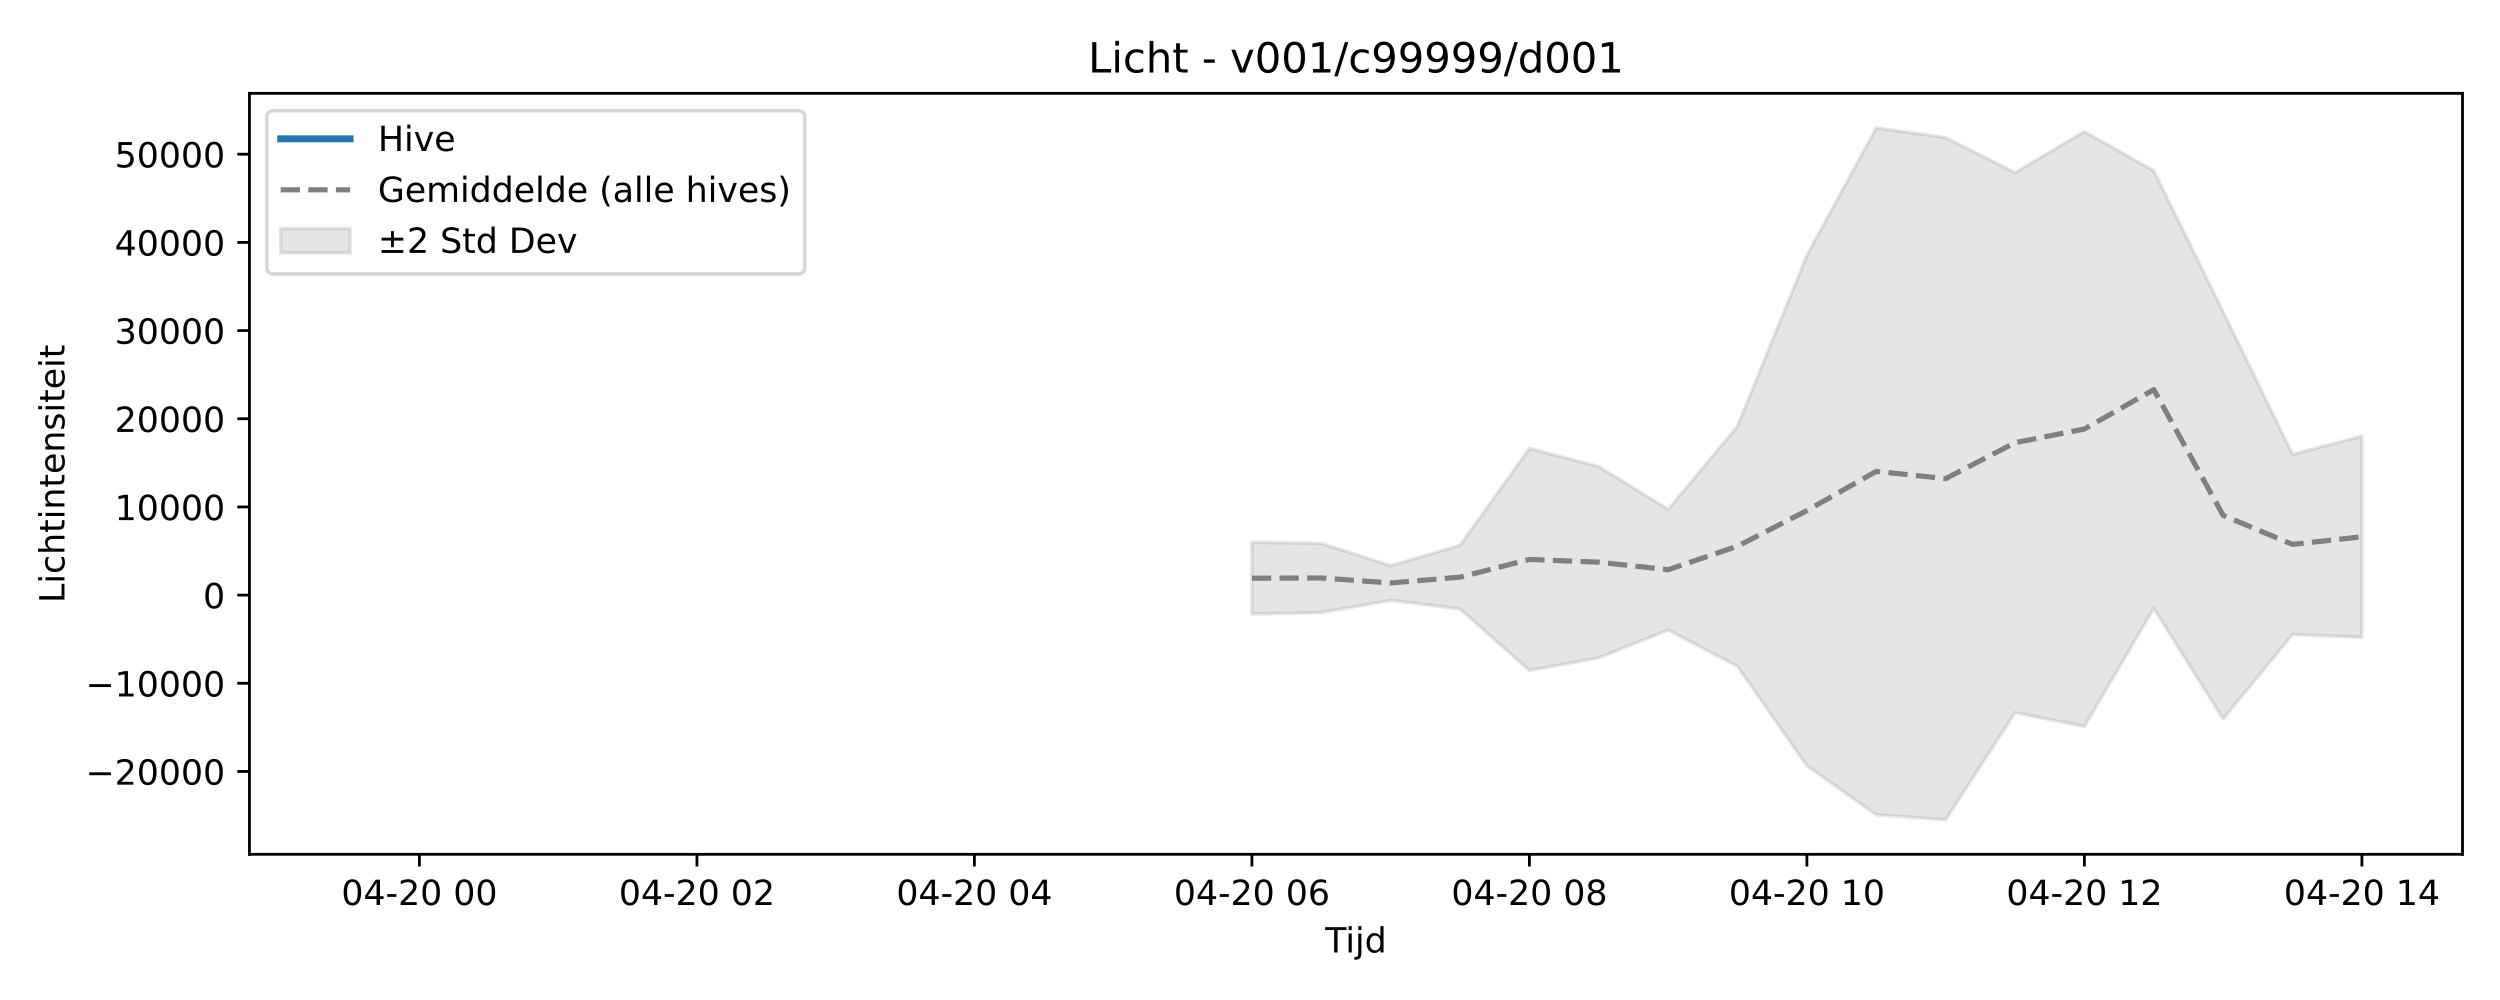
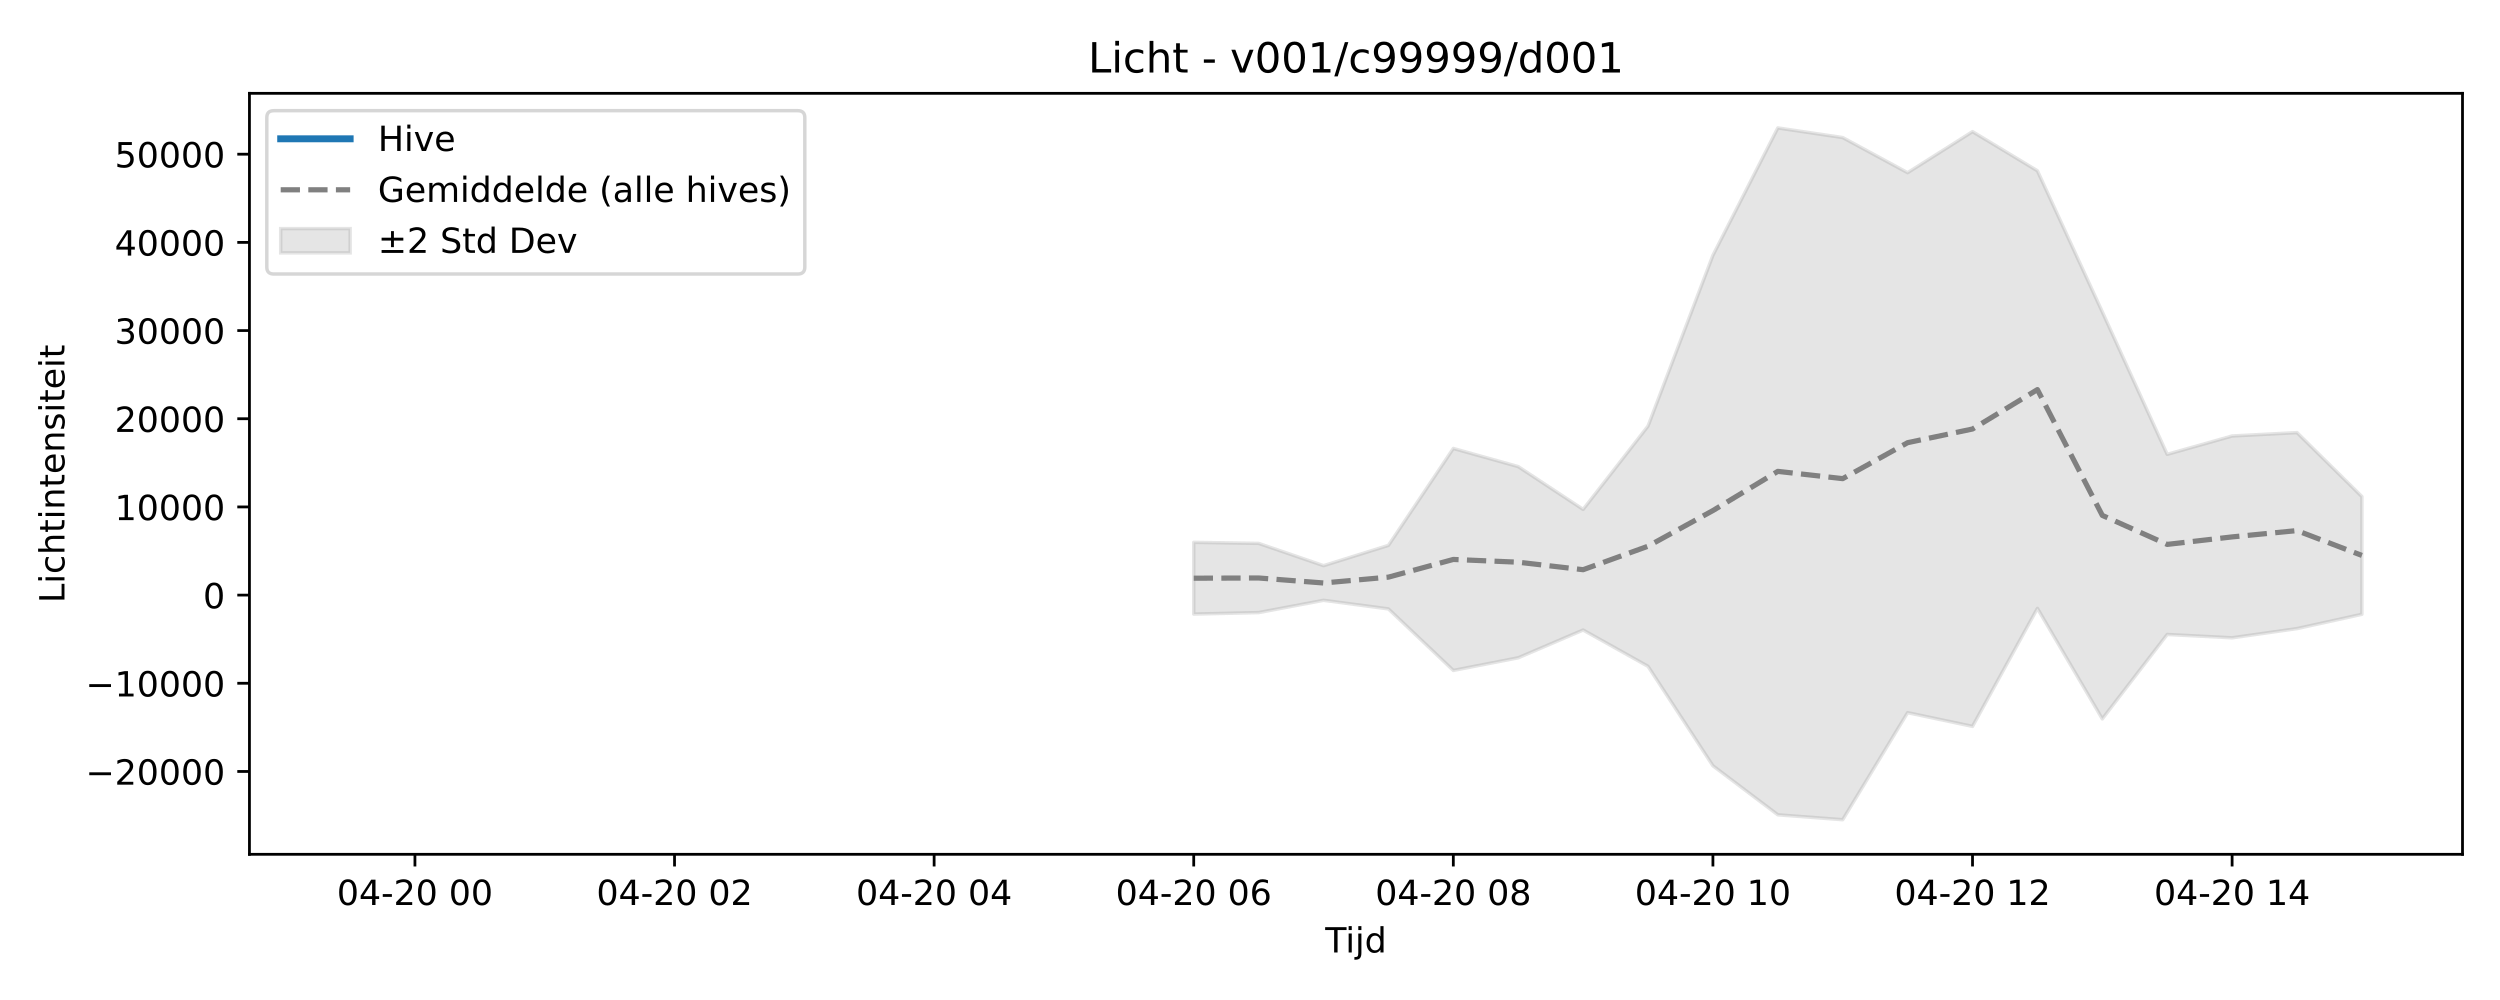
<svg xmlns="http://www.w3.org/2000/svg" xmlns:xlink="http://www.w3.org/1999/xlink" width="720pt" height="288pt" viewBox="0 0 720 288" version="1.1">
  <defs>
    <style type="text/css">*{stroke-linejoin: round; stroke-linecap: butt}</style>
  </defs>
  <g id="figure_1">
    <g id="patch_1">
      <path d="M 0 288  L 720 288  L 720 0  L 0 0  z " style="fill: #ffffff" />
    </g>
    <g id="axes_1">
      <g id="patch_2">
        <path d="M 71.84 246.04  L 709.2 246.04  L 709.2 26.88  L 71.84 26.88  z " style="fill: #ffffff" />
      </g>
      <g id="FillBetweenPolyCollection_1">
        <defs>
-           <path id="m34131142d7" d="M 360.55 -131.806  L 360.55 -111.145  L 380.53 -111.573  L 400.51 -115.11  L 420.49 -112.631  L 440.47 -94.913  L 460.45 -98.557  L 480.43 -106.553  L 500.41 -96.093  L 520.39 -67.447  L 540.37 -53.335  L 560.349 -51.922  L 580.329 -82.754  L 600.309 -78.8  L 620.289 -112.781  L 640.269 -80.956  L 660.249 -105.272  L 680.229 -104.449  L 680.229 -162.367  L 680.229 -162.367  L 660.249 -157.153  L 640.269 -198.176  L 620.289 -238.812  L 600.309 -250.095  L 580.329 -238.267  L 560.349 -248.382  L 540.37 -251.158  L 520.39 -214.469  L 500.41 -165.287  L 480.43 -141.296  L 460.45 -153.621  L 440.47 -158.848  L 420.49 -130.932  L 400.51 -125.091  L 380.53 -131.508  L 360.55 -131.806  z " style="stroke: #808080; stroke-opacity: 0.2" />
+           <path id="mb68b47fc8e" d="M 343.793 -131.806  L 343.793 -111.145  L 362.484 -111.573  L 381.175 -115.11  L 399.865 -112.631  L 418.556 -94.913  L 437.247 -98.557  L 455.938 -106.553  L 474.629 -96.093  L 493.32 -67.447  L 512.011 -53.335  L 530.702 -51.922  L 549.393 -82.754  L 568.084 -78.8  L 586.775 -112.781  L 605.465 -80.956  L 624.156 -105.272  L 642.847 -104.309  L 661.538 -106.966  L 680.229 -111.087  L 680.229 -144.987  L 680.229 -144.987  L 661.538 -163.411  L 642.847 -162.436  L 624.156 -157.153  L 605.465 -198.176  L 586.775 -238.812  L 568.084 -250.095  L 549.393 -238.267  L 530.702 -248.382  L 512.011 -251.158  L 493.32 -214.469  L 474.629 -165.287  L 455.938 -141.296  L 437.247 -153.621  L 418.556 -158.848  L 399.865 -130.932  L 381.175 -125.091  L 362.484 -131.508  L 343.793 -131.806  z " style="stroke: #808080; stroke-opacity: 0.2" />
        </defs>
-         <g clip-path="url(#p5d09e5a385)">
-           <use xlink:href="#m34131142d7" x="0" y="288" style="fill: #808080; fill-opacity: 0.2; stroke: #808080; stroke-opacity: 0.2" />
+         <g clip-path="url(#p3d52b5773d)">
+           <use xlink:href="#mb68b47fc8e" x="0" y="288" style="fill: #808080; fill-opacity: 0.2; stroke: #808080; stroke-opacity: 0.2" />
        </g>
      </g>
      <g id="matplotlib.axis_1">
        <g id="xtick_1">
          <g id="line2d_1">
            <defs>
-               <path id="m424f8965d3" d="M 0 0  L 0 3.5  " style="stroke: #000000; stroke-width: 0.8" />
-             </defs>
-             <g>
-               <use xlink:href="#m424f8965d3" x="120.791" y="246.04" style="stroke: #000000; stroke-width: 0.8" />
+               <path id="m9751ec0a2b" d="M 0 0  L 0 3.5  " style="stroke: #000000; stroke-width: 0.8" />
+             </defs>
+             <g>
+               <use xlink:href="#m9751ec0a2b" x="119.502" y="246.04" style="stroke: #000000; stroke-width: 0.8" />
            </g>
          </g>
          <g id="text_1">
-             <g transform="translate(98.31038 260.6384) scale(0.1 -0.1)">
+             <g transform="translate(97.02135 260.6384) scale(0.1 -0.1)">
              <defs>
                <path id="DejaVuSans-30" d="M 2034 4250  Q 1547 4250 1301 3770  Q 1056 3291 1056 2328  Q 1056 1369 1301 889  Q 1547 409 2034 409  Q 2525 409 2770 889  Q 3016 1369 3016 2328  Q 3016 3291 2770 3770  Q 2525 4250 2034 4250  z M 2034 4750  Q 2819 4750 3233 4129  Q 3647 3509 3647 2328  Q 3647 1150 3233 529  Q 2819 -91 2034 -91  Q 1250 -91 836 529  Q 422 1150 422 2328  Q 422 3509 836 4129  Q 1250 4750 2034 4750  z " transform="scale(0.015625)" />
                <path id="DejaVuSans-34" d="M 2419 4116  L 825 1625  L 2419 1625  L 2419 4116  z M 2253 4666  L 3047 4666  L 3047 1625  L 3713 1625  L 3713 1100  L 3047 1100  L 3047 0  L 2419 0  L 2419 1100  L 313 1100  L 313 1709  L 2253 4666  z " transform="scale(0.015625)" />
                <path id="DejaVuSans-2d" d="M 313 2009  L 1997 2009  L 1997 1497  L 313 1497  L 313 2009  z " transform="scale(0.015625)" />
                <path id="DejaVuSans-32" d="M 1228 531  L 3431 531  L 3431 0  L 469 0  L 469 531  Q 828 903 1448 1529  Q 2069 2156 2228 2338  Q 2531 2678 2651 2914  Q 2772 3150 2772 3378  Q 2772 3750 2511 3984  Q 2250 4219 1831 4219  Q 1534 4219 1204 4116  Q 875 4013 500 3803  L 500 4441  Q 881 4594 1212 4672  Q 1544 4750 1819 4750  Q 2544 4750 2975 4387  Q 3406 4025 3406 3419  Q 3406 3131 3298 2873  Q 3191 2616 2906 2266  Q 2828 2175 2409 1742  Q 1991 1309 1228 531  z " transform="scale(0.015625)" />
                <path id="DejaVuSans-20" transform="scale(0.015625)" />
              </defs>
              <use xlink:href="#DejaVuSans-30" />
              <use xlink:href="#DejaVuSans-34" transform="translate(63.62305 0)" />
              <use xlink:href="#DejaVuSans-2d" transform="translate(127.2461 0)" />
              <use xlink:href="#DejaVuSans-32" transform="translate(163.3301 0)" />
              <use xlink:href="#DejaVuSans-30" transform="translate(226.9531 0)" />
              <use xlink:href="#DejaVuSans-20" transform="translate(290.5762 0)" />
              <use xlink:href="#DejaVuSans-30" transform="translate(322.3633 0)" />
              <use xlink:href="#DejaVuSans-30" transform="translate(385.9863 0)" />
            </g>
          </g>
        </g>
        <g id="xtick_2">
          <g id="line2d_2">
            <g>
-               <use xlink:href="#m424f8965d3" x="200.711" y="246.04" style="stroke: #000000; stroke-width: 0.8" />
+               <use xlink:href="#m9751ec0a2b" x="194.265" y="246.04" style="stroke: #000000; stroke-width: 0.8" />
            </g>
          </g>
          <g id="text_2">
-             <g transform="translate(178.2301 260.6384) scale(0.1 -0.1)">
+             <g transform="translate(171.785 260.6384) scale(0.1 -0.1)">
              <use xlink:href="#DejaVuSans-30" />
              <use xlink:href="#DejaVuSans-34" transform="translate(63.62305 0)" />
              <use xlink:href="#DejaVuSans-2d" transform="translate(127.2461 0)" />
              <use xlink:href="#DejaVuSans-32" transform="translate(163.3301 0)" />
              <use xlink:href="#DejaVuSans-30" transform="translate(226.9531 0)" />
              <use xlink:href="#DejaVuSans-20" transform="translate(290.5762 0)" />
              <use xlink:href="#DejaVuSans-30" transform="translate(322.3633 0)" />
              <use xlink:href="#DejaVuSans-32" transform="translate(385.9863 0)" />
            </g>
          </g>
        </g>
        <g id="xtick_3">
          <g id="line2d_3">
            <g>
-               <use xlink:href="#m424f8965d3" x="280.63" y="246.04" style="stroke: #000000; stroke-width: 0.8" />
+               <use xlink:href="#m9751ec0a2b" x="269.029" y="246.04" style="stroke: #000000; stroke-width: 0.8" />
            </g>
          </g>
          <g id="text_3">
-             <g transform="translate(258.1499 260.6384) scale(0.1 -0.1)">
+             <g transform="translate(246.5486 260.6384) scale(0.1 -0.1)">
              <use xlink:href="#DejaVuSans-30" />
              <use xlink:href="#DejaVuSans-34" transform="translate(63.62305 0)" />
              <use xlink:href="#DejaVuSans-2d" transform="translate(127.2461 0)" />
              <use xlink:href="#DejaVuSans-32" transform="translate(163.3301 0)" />
              <use xlink:href="#DejaVuSans-30" transform="translate(226.9531 0)" />
              <use xlink:href="#DejaVuSans-20" transform="translate(290.5762 0)" />
              <use xlink:href="#DejaVuSans-30" transform="translate(322.3633 0)" />
              <use xlink:href="#DejaVuSans-34" transform="translate(385.9863 0)" />
            </g>
          </g>
        </g>
        <g id="xtick_4">
          <g id="line2d_4">
            <g>
-               <use xlink:href="#m424f8965d3" x="360.55" y="246.04" style="stroke: #000000; stroke-width: 0.8" />
+               <use xlink:href="#m9751ec0a2b" x="343.793" y="246.04" style="stroke: #000000; stroke-width: 0.8" />
            </g>
          </g>
          <g id="text_4">
-             <g transform="translate(338.0696 260.6384) scale(0.1 -0.1)">
+             <g transform="translate(321.3123 260.6384) scale(0.1 -0.1)">
              <defs>
                <path id="DejaVuSans-36" d="M 2113 2584  Q 1688 2584 1439 2293  Q 1191 2003 1191 1497  Q 1191 994 1439 701  Q 1688 409 2113 409  Q 2538 409 2786 701  Q 3034 994 3034 1497  Q 3034 2003 2786 2293  Q 2538 2584 2113 2584  z M 3366 4563  L 3366 3988  Q 3128 4100 2886 4159  Q 2644 4219 2406 4219  Q 1781 4219 1451 3797  Q 1122 3375 1075 2522  Q 1259 2794 1537 2939  Q 1816 3084 2150 3084  Q 2853 3084 3261 2657  Q 3669 2231 3669 1497  Q 3669 778 3244 343  Q 2819 -91 2113 -91  Q 1303 -91 875 529  Q 447 1150 447 2328  Q 447 3434 972 4092  Q 1497 4750 2381 4750  Q 2619 4750 2861 4703  Q 3103 4656 3366 4563  z " transform="scale(0.015625)" />
              </defs>
              <use xlink:href="#DejaVuSans-30" />
              <use xlink:href="#DejaVuSans-34" transform="translate(63.62305 0)" />
              <use xlink:href="#DejaVuSans-2d" transform="translate(127.2461 0)" />
              <use xlink:href="#DejaVuSans-32" transform="translate(163.3301 0)" />
              <use xlink:href="#DejaVuSans-30" transform="translate(226.9531 0)" />
              <use xlink:href="#DejaVuSans-20" transform="translate(290.5762 0)" />
              <use xlink:href="#DejaVuSans-30" transform="translate(322.3633 0)" />
              <use xlink:href="#DejaVuSans-36" transform="translate(385.9863 0)" />
            </g>
          </g>
        </g>
        <g id="xtick_5">
          <g id="line2d_5">
            <g>
-               <use xlink:href="#m424f8965d3" x="440.47" y="246.04" style="stroke: #000000; stroke-width: 0.8" />
+               <use xlink:href="#m9751ec0a2b" x="418.556" y="246.04" style="stroke: #000000; stroke-width: 0.8" />
            </g>
          </g>
          <g id="text_5">
-             <g transform="translate(417.9894 260.6384) scale(0.1 -0.1)">
+             <g transform="translate(396.0759 260.6384) scale(0.1 -0.1)">
              <defs>
                <path id="DejaVuSans-38" d="M 2034 2216  Q 1584 2216 1326 1975  Q 1069 1734 1069 1313  Q 1069 891 1326 650  Q 1584 409 2034 409  Q 2484 409 2743 651  Q 3003 894 3003 1313  Q 3003 1734 2745 1975  Q 2488 2216 2034 2216  z M 1403 2484  Q 997 2584 770 2862  Q 544 3141 544 3541  Q 544 4100 942 4425  Q 1341 4750 2034 4750  Q 2731 4750 3128 4425  Q 3525 4100 3525 3541  Q 3525 3141 3298 2862  Q 3072 2584 2669 2484  Q 3125 2378 3379 2068  Q 3634 1759 3634 1313  Q 3634 634 3220 271  Q 2806 -91 2034 -91  Q 1263 -91 848 271  Q 434 634 434 1313  Q 434 1759 690 2068  Q 947 2378 1403 2484  z M 1172 3481  Q 1172 3119 1398 2916  Q 1625 2713 2034 2713  Q 2441 2713 2670 2916  Q 2900 3119 2900 3481  Q 2900 3844 2670 4047  Q 2441 4250 2034 4250  Q 1625 4250 1398 4047  Q 1172 3844 1172 3481  z " transform="scale(0.015625)" />
              </defs>
              <use xlink:href="#DejaVuSans-30" />
              <use xlink:href="#DejaVuSans-34" transform="translate(63.62305 0)" />
              <use xlink:href="#DejaVuSans-2d" transform="translate(127.2461 0)" />
              <use xlink:href="#DejaVuSans-32" transform="translate(163.3301 0)" />
              <use xlink:href="#DejaVuSans-30" transform="translate(226.9531 0)" />
              <use xlink:href="#DejaVuSans-20" transform="translate(290.5762 0)" />
              <use xlink:href="#DejaVuSans-30" transform="translate(322.3633 0)" />
              <use xlink:href="#DejaVuSans-38" transform="translate(385.9863 0)" />
            </g>
          </g>
        </g>
        <g id="xtick_6">
          <g id="line2d_6">
            <g>
-               <use xlink:href="#m424f8965d3" x="520.39" y="246.04" style="stroke: #000000; stroke-width: 0.8" />
+               <use xlink:href="#m9751ec0a2b" x="493.32" y="246.04" style="stroke: #000000; stroke-width: 0.8" />
            </g>
          </g>
          <g id="text_6">
-             <g transform="translate(497.9091 260.6384) scale(0.1 -0.1)">
+             <g transform="translate(470.8395 260.6384) scale(0.1 -0.1)">
              <defs>
                <path id="DejaVuSans-31" d="M 794 531  L 1825 531  L 1825 4091  L 703 3866  L 703 4441  L 1819 4666  L 2450 4666  L 2450 531  L 3481 531  L 3481 0  L 794 0  L 794 531  z " transform="scale(0.015625)" />
              </defs>
              <use xlink:href="#DejaVuSans-30" />
              <use xlink:href="#DejaVuSans-34" transform="translate(63.62305 0)" />
              <use xlink:href="#DejaVuSans-2d" transform="translate(127.2461 0)" />
              <use xlink:href="#DejaVuSans-32" transform="translate(163.3301 0)" />
              <use xlink:href="#DejaVuSans-30" transform="translate(226.9531 0)" />
              <use xlink:href="#DejaVuSans-20" transform="translate(290.5762 0)" />
              <use xlink:href="#DejaVuSans-31" transform="translate(322.3633 0)" />
              <use xlink:href="#DejaVuSans-30" transform="translate(385.9863 0)" />
            </g>
          </g>
        </g>
        <g id="xtick_7">
          <g id="line2d_7">
            <g>
-               <use xlink:href="#m424f8965d3" x="600.309" y="246.04" style="stroke: #000000; stroke-width: 0.8" />
+               <use xlink:href="#m9751ec0a2b" x="568.084" y="246.04" style="stroke: #000000; stroke-width: 0.8" />
            </g>
          </g>
          <g id="text_7">
-             <g transform="translate(577.8289 260.6384) scale(0.1 -0.1)">
+             <g transform="translate(545.6032 260.6384) scale(0.1 -0.1)">
              <use xlink:href="#DejaVuSans-30" />
              <use xlink:href="#DejaVuSans-34" transform="translate(63.62305 0)" />
              <use xlink:href="#DejaVuSans-2d" transform="translate(127.2461 0)" />
              <use xlink:href="#DejaVuSans-32" transform="translate(163.3301 0)" />
              <use xlink:href="#DejaVuSans-30" transform="translate(226.9531 0)" />
              <use xlink:href="#DejaVuSans-20" transform="translate(290.5762 0)" />
              <use xlink:href="#DejaVuSans-31" transform="translate(322.3633 0)" />
              <use xlink:href="#DejaVuSans-32" transform="translate(385.9863 0)" />
            </g>
          </g>
        </g>
        <g id="xtick_8">
          <g id="line2d_8">
            <g>
-               <use xlink:href="#m424f8965d3" x="680.229" y="246.04" style="stroke: #000000; stroke-width: 0.8" />
+               <use xlink:href="#m9751ec0a2b" x="642.847" y="246.04" style="stroke: #000000; stroke-width: 0.8" />
            </g>
          </g>
          <g id="text_8">
-             <g transform="translate(657.7486 260.6384) scale(0.1 -0.1)">
+             <g transform="translate(620.3668 260.6384) scale(0.1 -0.1)">
              <use xlink:href="#DejaVuSans-30" />
              <use xlink:href="#DejaVuSans-34" transform="translate(63.62305 0)" />
              <use xlink:href="#DejaVuSans-2d" transform="translate(127.2461 0)" />
              <use xlink:href="#DejaVuSans-32" transform="translate(163.3301 0)" />
              <use xlink:href="#DejaVuSans-30" transform="translate(226.9531 0)" />
              <use xlink:href="#DejaVuSans-20" transform="translate(290.5762 0)" />
              <use xlink:href="#DejaVuSans-31" transform="translate(322.3633 0)" />
              <use xlink:href="#DejaVuSans-34" transform="translate(385.9863 0)" />
            </g>
          </g>
        </g>
        <g id="text_9">
          <g transform="translate(381.67 274.3166) scale(0.1 -0.1)">
            <defs>
              <path id="DejaVuSans-54" d="M -19 4666  L 3928 4666  L 3928 4134  L 2272 4134  L 2272 0  L 1638 0  L 1638 4134  L -19 4134  L -19 4666  z " transform="scale(0.015625)" />
              <path id="DejaVuSans-69" d="M 603 3500  L 1178 3500  L 1178 0  L 603 0  L 603 3500  z M 603 4863  L 1178 4863  L 1178 4134  L 603 4134  L 603 4863  z " transform="scale(0.015625)" />
              <path id="DejaVuSans-6a" d="M 603 3500  L 1178 3500  L 1178 -63  Q 1178 -731 923 -1031  Q 669 -1331 103 -1331  L -116 -1331  L -116 -844  L 38 -844  Q 366 -844 484 -692  Q 603 -541 603 -63  L 603 3500  z M 603 4863  L 1178 4863  L 1178 4134  L 603 4134  L 603 4863  z " transform="scale(0.015625)" />
              <path id="DejaVuSans-64" d="M 2906 2969  L 2906 4863  L 3481 4863  L 3481 0  L 2906 0  L 2906 525  Q 2725 213 2448 61  Q 2172 -91 1784 -91  Q 1150 -91 751 415  Q 353 922 353 1747  Q 353 2572 751 3078  Q 1150 3584 1784 3584  Q 2172 3584 2448 3432  Q 2725 3281 2906 2969  z M 947 1747  Q 947 1113 1208 752  Q 1469 391 1925 391  Q 2381 391 2643 752  Q 2906 1113 2906 1747  Q 2906 2381 2643 2742  Q 2381 3103 1925 3103  Q 1469 3103 1208 2742  Q 947 2381 947 1747  z " transform="scale(0.015625)" />
            </defs>
            <use xlink:href="#DejaVuSans-54" />
            <use xlink:href="#DejaVuSans-69" transform="translate(57.95898 0)" />
            <use xlink:href="#DejaVuSans-6a" transform="translate(85.74219 0)" />
            <use xlink:href="#DejaVuSans-64" transform="translate(113.5254 0)" />
          </g>
        </g>
      </g>
      <g id="matplotlib.axis_2">
        <g id="ytick_1">
          <g id="line2d_9">
            <defs>
-               <path id="m201f68fac3" d="M 0 0  L -3.5 0  " style="stroke: #000000; stroke-width: 0.8" />
-             </defs>
-             <g>
-               <use xlink:href="#m201f68fac3" x="71.84" y="222.181" style="stroke: #000000; stroke-width: 0.8" />
+               <path id="md206fff4e9" d="M 0 0  L -3.5 0  " style="stroke: #000000; stroke-width: 0.8" />
+             </defs>
+             <g>
+               <use xlink:href="#md206fff4e9" x="71.84" y="222.181" style="stroke: #000000; stroke-width: 0.8" />
            </g>
          </g>
          <g id="text_10">
            <g transform="translate(24.64781 225.9807) scale(0.1 -0.1)">
              <defs>
                <path id="DejaVuSans-2212" d="M 678 2272  L 4684 2272  L 4684 1741  L 678 1741  L 678 2272  z " transform="scale(0.015625)" />
              </defs>
              <use xlink:href="#DejaVuSans-2212" />
              <use xlink:href="#DejaVuSans-32" transform="translate(83.78906 0)" />
              <use xlink:href="#DejaVuSans-30" transform="translate(147.4121 0)" />
              <use xlink:href="#DejaVuSans-30" transform="translate(211.0352 0)" />
              <use xlink:href="#DejaVuSans-30" transform="translate(274.6582 0)" />
              <use xlink:href="#DejaVuSans-30" transform="translate(338.2812 0)" />
            </g>
          </g>
        </g>
        <g id="ytick_2">
          <g id="line2d_10">
            <g>
-               <use xlink:href="#m201f68fac3" x="71.84" y="196.786" style="stroke: #000000; stroke-width: 0.8" />
+               <use xlink:href="#md206fff4e9" x="71.84" y="196.786" style="stroke: #000000; stroke-width: 0.8" />
            </g>
          </g>
          <g id="text_11">
            <g transform="translate(24.64781 200.585) scale(0.1 -0.1)">
              <use xlink:href="#DejaVuSans-2212" />
              <use xlink:href="#DejaVuSans-31" transform="translate(83.78906 0)" />
              <use xlink:href="#DejaVuSans-30" transform="translate(147.4121 0)" />
              <use xlink:href="#DejaVuSans-30" transform="translate(211.0352 0)" />
              <use xlink:href="#DejaVuSans-30" transform="translate(274.6582 0)" />
              <use xlink:href="#DejaVuSans-30" transform="translate(338.2812 0)" />
            </g>
          </g>
        </g>
        <g id="ytick_3">
          <g id="line2d_11">
            <g>
-               <use xlink:href="#m201f68fac3" x="71.84" y="171.39" style="stroke: #000000; stroke-width: 0.8" />
+               <use xlink:href="#md206fff4e9" x="71.84" y="171.39" style="stroke: #000000; stroke-width: 0.8" />
            </g>
          </g>
          <g id="text_12">
            <g transform="translate(58.4775 175.1893) scale(0.1 -0.1)">
              <use xlink:href="#DejaVuSans-30" />
            </g>
          </g>
        </g>
        <g id="ytick_4">
          <g id="line2d_12">
            <g>
-               <use xlink:href="#m201f68fac3" x="71.84" y="145.994" style="stroke: #000000; stroke-width: 0.8" />
+               <use xlink:href="#md206fff4e9" x="71.84" y="145.994" style="stroke: #000000; stroke-width: 0.8" />
            </g>
          </g>
          <g id="text_13">
            <g transform="translate(33.0275 149.7936) scale(0.1 -0.1)">
              <use xlink:href="#DejaVuSans-31" />
              <use xlink:href="#DejaVuSans-30" transform="translate(63.62305 0)" />
              <use xlink:href="#DejaVuSans-30" transform="translate(127.2461 0)" />
              <use xlink:href="#DejaVuSans-30" transform="translate(190.8691 0)" />
              <use xlink:href="#DejaVuSans-30" transform="translate(254.4922 0)" />
            </g>
          </g>
        </g>
        <g id="ytick_5">
          <g id="line2d_13">
            <g>
-               <use xlink:href="#m201f68fac3" x="71.84" y="120.599" style="stroke: #000000; stroke-width: 0.8" />
+               <use xlink:href="#md206fff4e9" x="71.84" y="120.599" style="stroke: #000000; stroke-width: 0.8" />
            </g>
          </g>
          <g id="text_14">
            <g transform="translate(33.0275 124.3979) scale(0.1 -0.1)">
              <use xlink:href="#DejaVuSans-32" />
              <use xlink:href="#DejaVuSans-30" transform="translate(63.62305 0)" />
              <use xlink:href="#DejaVuSans-30" transform="translate(127.2461 0)" />
              <use xlink:href="#DejaVuSans-30" transform="translate(190.8691 0)" />
              <use xlink:href="#DejaVuSans-30" transform="translate(254.4922 0)" />
            </g>
          </g>
        </g>
        <g id="ytick_6">
          <g id="line2d_14">
            <g>
-               <use xlink:href="#m201f68fac3" x="71.84" y="95.203" style="stroke: #000000; stroke-width: 0.8" />
+               <use xlink:href="#md206fff4e9" x="71.84" y="95.203" style="stroke: #000000; stroke-width: 0.8" />
            </g>
          </g>
          <g id="text_15">
            <g transform="translate(33.0275 99.00226) scale(0.1 -0.1)">
              <defs>
                <path id="DejaVuSans-33" d="M 2597 2516  Q 3050 2419 3304 2112  Q 3559 1806 3559 1356  Q 3559 666 3084 287  Q 2609 -91 1734 -91  Q 1441 -91 1130 -33  Q 819 25 488 141  L 488 750  Q 750 597 1062 519  Q 1375 441 1716 441  Q 2309 441 2620 675  Q 2931 909 2931 1356  Q 2931 1769 2642 2001  Q 2353 2234 1838 2234  L 1294 2234  L 1294 2753  L 1863 2753  Q 2328 2753 2575 2939  Q 2822 3125 2822 3475  Q 2822 3834 2567 4026  Q 2313 4219 1838 4219  Q 1578 4219 1281 4162  Q 984 4106 628 3988  L 628 4550  Q 988 4650 1302 4700  Q 1616 4750 1894 4750  Q 2613 4750 3031 4423  Q 3450 4097 3450 3541  Q 3450 3153 3228 2886  Q 3006 2619 2597 2516  z " transform="scale(0.015625)" />
              </defs>
              <use xlink:href="#DejaVuSans-33" />
              <use xlink:href="#DejaVuSans-30" transform="translate(63.62305 0)" />
              <use xlink:href="#DejaVuSans-30" transform="translate(127.2461 0)" />
              <use xlink:href="#DejaVuSans-30" transform="translate(190.8691 0)" />
              <use xlink:href="#DejaVuSans-30" transform="translate(254.4922 0)" />
            </g>
          </g>
        </g>
        <g id="ytick_7">
          <g id="line2d_15">
            <g>
-               <use xlink:href="#m201f68fac3" x="71.84" y="69.807" style="stroke: #000000; stroke-width: 0.8" />
+               <use xlink:href="#md206fff4e9" x="71.84" y="69.807" style="stroke: #000000; stroke-width: 0.8" />
            </g>
          </g>
          <g id="text_16">
            <g transform="translate(33.0275 73.60659) scale(0.1 -0.1)">
              <use xlink:href="#DejaVuSans-34" />
              <use xlink:href="#DejaVuSans-30" transform="translate(63.62305 0)" />
              <use xlink:href="#DejaVuSans-30" transform="translate(127.2461 0)" />
              <use xlink:href="#DejaVuSans-30" transform="translate(190.8691 0)" />
              <use xlink:href="#DejaVuSans-30" transform="translate(254.4922 0)" />
            </g>
          </g>
        </g>
        <g id="ytick_8">
          <g id="line2d_16">
            <g>
-               <use xlink:href="#m201f68fac3" x="71.84" y="44.412" style="stroke: #000000; stroke-width: 0.8" />
+               <use xlink:href="#md206fff4e9" x="71.84" y="44.412" style="stroke: #000000; stroke-width: 0.8" />
            </g>
          </g>
          <g id="text_17">
            <g transform="translate(33.0275 48.21091) scale(0.1 -0.1)">
              <defs>
                <path id="DejaVuSans-35" d="M 691 4666  L 3169 4666  L 3169 4134  L 1269 4134  L 1269 2991  Q 1406 3038 1543 3061  Q 1681 3084 1819 3084  Q 2600 3084 3056 2656  Q 3513 2228 3513 1497  Q 3513 744 3044 326  Q 2575 -91 1722 -91  Q 1428 -91 1123 -41  Q 819 9 494 109  L 494 744  Q 775 591 1075 516  Q 1375 441 1709 441  Q 2250 441 2565 725  Q 2881 1009 2881 1497  Q 2881 1984 2565 2268  Q 2250 2553 1709 2553  Q 1456 2553 1204 2497  Q 953 2441 691 2322  L 691 4666  z " transform="scale(0.015625)" />
              </defs>
              <use xlink:href="#DejaVuSans-35" />
              <use xlink:href="#DejaVuSans-30" transform="translate(63.62305 0)" />
              <use xlink:href="#DejaVuSans-30" transform="translate(127.2461 0)" />
              <use xlink:href="#DejaVuSans-30" transform="translate(190.8691 0)" />
              <use xlink:href="#DejaVuSans-30" transform="translate(254.4922 0)" />
            </g>
          </g>
        </g>
        <g id="text_18">
          <g transform="translate(18.56812 173.6561) rotate(-90) scale(0.1 -0.1)">
            <defs>
              <path id="DejaVuSans-4c" d="M 628 4666  L 1259 4666  L 1259 531  L 3531 531  L 3531 0  L 628 0  L 628 4666  z " transform="scale(0.015625)" />
              <path id="DejaVuSans-63" d="M 3122 3366  L 3122 2828  Q 2878 2963 2633 3030  Q 2388 3097 2138 3097  Q 1578 3097 1268 2742  Q 959 2388 959 1747  Q 959 1106 1268 751  Q 1578 397 2138 397  Q 2388 397 2633 464  Q 2878 531 3122 666  L 3122 134  Q 2881 22 2623 -34  Q 2366 -91 2075 -91  Q 1284 -91 818 406  Q 353 903 353 1747  Q 353 2603 823 3093  Q 1294 3584 2113 3584  Q 2378 3584 2631 3529  Q 2884 3475 3122 3366  z " transform="scale(0.015625)" />
              <path id="DejaVuSans-68" d="M 3513 2113  L 3513 0  L 2938 0  L 2938 2094  Q 2938 2591 2744 2837  Q 2550 3084 2163 3084  Q 1697 3084 1428 2787  Q 1159 2491 1159 1978  L 1159 0  L 581 0  L 581 4863  L 1159 4863  L 1159 2956  Q 1366 3272 1645 3428  Q 1925 3584 2291 3584  Q 2894 3584 3203 3211  Q 3513 2838 3513 2113  z " transform="scale(0.015625)" />
              <path id="DejaVuSans-74" d="M 1172 4494  L 1172 3500  L 2356 3500  L 2356 3053  L 1172 3053  L 1172 1153  Q 1172 725 1289 603  Q 1406 481 1766 481  L 2356 481  L 2356 0  L 1766 0  Q 1100 0 847 248  Q 594 497 594 1153  L 594 3053  L 172 3053  L 172 3500  L 594 3500  L 594 4494  L 1172 4494  z " transform="scale(0.015625)" />
              <path id="DejaVuSans-6e" d="M 3513 2113  L 3513 0  L 2938 0  L 2938 2094  Q 2938 2591 2744 2837  Q 2550 3084 2163 3084  Q 1697 3084 1428 2787  Q 1159 2491 1159 1978  L 1159 0  L 581 0  L 581 3500  L 1159 3500  L 1159 2956  Q 1366 3272 1645 3428  Q 1925 3584 2291 3584  Q 2894 3584 3203 3211  Q 3513 2838 3513 2113  z " transform="scale(0.015625)" />
              <path id="DejaVuSans-65" d="M 3597 1894  L 3597 1613  L 953 1613  Q 991 1019 1311 708  Q 1631 397 2203 397  Q 2534 397 2845 478  Q 3156 559 3463 722  L 3463 178  Q 3153 47 2828 -22  Q 2503 -91 2169 -91  Q 1331 -91 842 396  Q 353 884 353 1716  Q 353 2575 817 3079  Q 1281 3584 2069 3584  Q 2775 3584 3186 3129  Q 3597 2675 3597 1894  z M 3022 2063  Q 3016 2534 2758 2815  Q 2500 3097 2075 3097  Q 1594 3097 1305 2825  Q 1016 2553 972 2059  L 3022 2063  z " transform="scale(0.015625)" />
              <path id="DejaVuSans-73" d="M 2834 3397  L 2834 2853  Q 2591 2978 2328 3040  Q 2066 3103 1784 3103  Q 1356 3103 1142 2972  Q 928 2841 928 2578  Q 928 2378 1081 2264  Q 1234 2150 1697 2047  L 1894 2003  Q 2506 1872 2764 1633  Q 3022 1394 3022 966  Q 3022 478 2636 193  Q 2250 -91 1575 -91  Q 1294 -91 989 -36  Q 684 19 347 128  L 347 722  Q 666 556 975 473  Q 1284 391 1588 391  Q 1994 391 2212 530  Q 2431 669 2431 922  Q 2431 1156 2273 1281  Q 2116 1406 1581 1522  L 1381 1569  Q 847 1681 609 1914  Q 372 2147 372 2553  Q 372 3047 722 3315  Q 1072 3584 1716 3584  Q 2034 3584 2315 3537  Q 2597 3491 2834 3397  z " transform="scale(0.015625)" />
            </defs>
            <use xlink:href="#DejaVuSans-4c" />
            <use xlink:href="#DejaVuSans-69" transform="translate(55.71289 0)" />
            <use xlink:href="#DejaVuSans-63" transform="translate(83.49609 0)" />
            <use xlink:href="#DejaVuSans-68" transform="translate(138.4766 0)" />
            <use xlink:href="#DejaVuSans-74" transform="translate(201.8555 0)" />
            <use xlink:href="#DejaVuSans-69" transform="translate(241.0645 0)" />
            <use xlink:href="#DejaVuSans-6e" transform="translate(268.8477 0)" />
            <use xlink:href="#DejaVuSans-74" transform="translate(332.2266 0)" />
            <use xlink:href="#DejaVuSans-65" transform="translate(371.4355 0)" />
            <use xlink:href="#DejaVuSans-6e" transform="translate(432.959 0)" />
            <use xlink:href="#DejaVuSans-73" transform="translate(496.3379 0)" />
            <use xlink:href="#DejaVuSans-69" transform="translate(548.4375 0)" />
            <use xlink:href="#DejaVuSans-74" transform="translate(576.2207 0)" />
            <use xlink:href="#DejaVuSans-65" transform="translate(615.4297 0)" />
            <use xlink:href="#DejaVuSans-69" transform="translate(676.9531 0)" />
            <use xlink:href="#DejaVuSans-74" transform="translate(704.7363 0)" />
          </g>
        </g>
      </g>
      <g id="line2d_17">
-         <path clip-path="url(#p5d09e5a385)" style="fill: none; stroke: #1f77b4; stroke-width: 2; stroke-linecap: square" />
+         <path clip-path="url(#p3d52b5773d)" style="fill: none; stroke: #1f77b4; stroke-width: 2; stroke-linecap: square" />
      </g>
      <g id="line2d_18">
-         <path d="M 100.811 171.39  M 360.55 166.524  L 380.53 166.459  L 400.51 167.9  L 420.49 166.218  L 440.47 161.119  L 460.45 161.911  L 480.43 164.075  L 500.41 157.31  L 520.39 147.042  L 540.37 135.753  L 560.349 137.848  L 580.329 127.49  L 600.309 123.552  L 620.289 112.204  L 640.269 148.434  L 660.249 156.788  L 680.229 154.592  " clip-path="url(#p5d09e5a385)" style="fill: none; stroke-dasharray: 5.55,2.4; stroke-dashoffset: 0; stroke: #808080; stroke-width: 1.5" />
+         <path d="M 100.811 171.39  M 343.793 166.524  L 362.484 166.459  L 381.175 167.9  L 399.865 166.218  L 418.556 161.119  L 437.247 161.911  L 455.938 164.075  L 474.629 157.31  L 493.32 147.042  L 512.011 135.753  L 530.702 137.848  L 549.393 127.49  L 568.084 123.552  L 586.775 112.204  L 605.465 148.434  L 624.156 156.788  L 642.847 154.628  L 661.538 152.811  L 680.229 159.963  " clip-path="url(#p3d52b5773d)" style="fill: none; stroke-dasharray: 5.55,2.4; stroke-dashoffset: 0; stroke: #808080; stroke-width: 1.5" />
      </g>
      <g id="patch_3">
        <path d="M 71.84 246.04  L 71.84 26.88  " style="fill: none; stroke: #000000; stroke-width: 0.8; stroke-linejoin: miter; stroke-linecap: square" />
      </g>
      <g id="patch_4">
        <path d="M 709.2 246.04  L 709.2 26.88  " style="fill: none; stroke: #000000; stroke-width: 0.8; stroke-linejoin: miter; stroke-linecap: square" />
      </g>
      <g id="patch_5">
        <path d="M 71.84 246.04  L 709.2 246.04  " style="fill: none; stroke: #000000; stroke-width: 0.8; stroke-linejoin: miter; stroke-linecap: square" />
      </g>
      <g id="patch_6">
        <path d="M 71.84 26.88  L 709.2 26.88  " style="fill: none; stroke: #000000; stroke-width: 0.8; stroke-linejoin: miter; stroke-linecap: square" />
      </g>
      <g id="text_19">
        <g transform="translate(313.3834 20.88) scale(0.12 -0.12)">
          <defs>
            <path id="DejaVuSans-76" d="M 191 3500  L 800 3500  L 1894 563  L 2988 3500  L 3597 3500  L 2284 0  L 1503 0  L 191 3500  z " transform="scale(0.015625)" />
            <path id="DejaVuSans-2f" d="M 1625 4666  L 2156 4666  L 531 -594  L 0 -594  L 1625 4666  z " transform="scale(0.015625)" />
            <path id="DejaVuSans-39" d="M 703 97  L 703 672  Q 941 559 1184 500  Q 1428 441 1663 441  Q 2288 441 2617 861  Q 2947 1281 2994 2138  Q 2813 1869 2534 1725  Q 2256 1581 1919 1581  Q 1219 1581 811 2004  Q 403 2428 403 3163  Q 403 3881 828 4315  Q 1253 4750 1959 4750  Q 2769 4750 3195 4129  Q 3622 3509 3622 2328  Q 3622 1225 3098 567  Q 2575 -91 1691 -91  Q 1453 -91 1209 -44  Q 966 3 703 97  z M 1959 2075  Q 2384 2075 2632 2365  Q 2881 2656 2881 3163  Q 2881 3666 2632 3958  Q 2384 4250 1959 4250  Q 1534 4250 1286 3958  Q 1038 3666 1038 3163  Q 1038 2656 1286 2365  Q 1534 2075 1959 2075  z " transform="scale(0.015625)" />
          </defs>
          <use xlink:href="#DejaVuSans-4c" />
          <use xlink:href="#DejaVuSans-69" transform="translate(55.71289 0)" />
          <use xlink:href="#DejaVuSans-63" transform="translate(83.49609 0)" />
          <use xlink:href="#DejaVuSans-68" transform="translate(138.4766 0)" />
          <use xlink:href="#DejaVuSans-74" transform="translate(201.8555 0)" />
          <use xlink:href="#DejaVuSans-20" transform="translate(241.0645 0)" />
          <use xlink:href="#DejaVuSans-2d" transform="translate(272.8516 0)" />
          <use xlink:href="#DejaVuSans-20" transform="translate(308.9355 0)" />
          <use xlink:href="#DejaVuSans-76" transform="translate(340.7227 0)" />
          <use xlink:href="#DejaVuSans-30" transform="translate(399.9023 0)" />
          <use xlink:href="#DejaVuSans-30" transform="translate(463.5254 0)" />
          <use xlink:href="#DejaVuSans-31" transform="translate(527.1484 0)" />
          <use xlink:href="#DejaVuSans-2f" transform="translate(590.7715 0)" />
          <use xlink:href="#DejaVuSans-63" transform="translate(624.4629 0)" />
          <use xlink:href="#DejaVuSans-39" transform="translate(679.4434 0)" />
          <use xlink:href="#DejaVuSans-39" transform="translate(743.0664 0)" />
          <use xlink:href="#DejaVuSans-39" transform="translate(806.6895 0)" />
          <use xlink:href="#DejaVuSans-39" transform="translate(870.3125 0)" />
          <use xlink:href="#DejaVuSans-39" transform="translate(933.9355 0)" />
          <use xlink:href="#DejaVuSans-2f" transform="translate(997.5586 0)" />
          <use xlink:href="#DejaVuSans-64" transform="translate(1031.25 0)" />
          <use xlink:href="#DejaVuSans-30" transform="translate(1094.727 0)" />
          <use xlink:href="#DejaVuSans-30" transform="translate(1158.35 0)" />
          <use xlink:href="#DejaVuSans-31" transform="translate(1221.973 0)" />
        </g>
      </g>
      <g id="legend_1">
        <g id="patch_7">
          <path d="M 78.84 78.914  L 229.784 78.914  Q 231.784 78.914 231.784 76.914  L 231.784 33.88  Q 231.784 31.88 229.784 31.88  L 78.84 31.88  Q 76.84 31.88 76.84 33.88  L 76.84 76.914  Q 76.84 78.914 78.84 78.914  z " style="fill: #ffffff; opacity: 0.8; stroke: #cccccc; stroke-linejoin: miter" />
        </g>
        <g id="line2d_19">
          <path d="M 80.84 39.978  L 90.84 39.978  L 100.84 39.978  " style="fill: none; stroke: #1f77b4; stroke-width: 2; stroke-linecap: square" />
        </g>
        <g id="text_20">
          <g transform="translate(108.84 43.47844) scale(0.1 -0.1)">
            <defs>
              <path id="DejaVuSans-48" d="M 628 4666  L 1259 4666  L 1259 2753  L 3553 2753  L 3553 4666  L 4184 4666  L 4184 0  L 3553 0  L 3553 2222  L 1259 2222  L 1259 0  L 628 0  L 628 4666  z " transform="scale(0.015625)" />
            </defs>
            <use xlink:href="#DejaVuSans-48" />
            <use xlink:href="#DejaVuSans-69" transform="translate(75.19531 0)" />
            <use xlink:href="#DejaVuSans-76" transform="translate(102.9785 0)" />
            <use xlink:href="#DejaVuSans-65" transform="translate(162.1582 0)" />
          </g>
        </g>
        <g id="line2d_20">
          <path d="M 80.84 54.657  L 90.84 54.657  L 100.84 54.657  " style="fill: none; stroke-dasharray: 5.55,2.4; stroke-dashoffset: 0; stroke: #808080; stroke-width: 1.5" />
        </g>
        <g id="text_21">
          <g transform="translate(108.84 58.15656) scale(0.1 -0.1)">
            <defs>
              <path id="DejaVuSans-47" d="M 3809 666  L 3809 1919  L 2778 1919  L 2778 2438  L 4434 2438  L 4434 434  Q 4069 175 3628 42  Q 3188 -91 2688 -91  Q 1594 -91 976 548  Q 359 1188 359 2328  Q 359 3472 976 4111  Q 1594 4750 2688 4750  Q 3144 4750 3555 4637  Q 3966 4525 4313 4306  L 4313 3634  Q 3963 3931 3569 4081  Q 3175 4231 2741 4231  Q 1884 4231 1454 3753  Q 1025 3275 1025 2328  Q 1025 1384 1454 906  Q 1884 428 2741 428  Q 3075 428 3337 486  Q 3600 544 3809 666  z " transform="scale(0.015625)" />
              <path id="DejaVuSans-6d" d="M 3328 2828  Q 3544 3216 3844 3400  Q 4144 3584 4550 3584  Q 5097 3584 5394 3201  Q 5691 2819 5691 2113  L 5691 0  L 5113 0  L 5113 2094  Q 5113 2597 4934 2840  Q 4756 3084 4391 3084  Q 3944 3084 3684 2787  Q 3425 2491 3425 1978  L 3425 0  L 2847 0  L 2847 2094  Q 2847 2600 2669 2842  Q 2491 3084 2119 3084  Q 1678 3084 1418 2786  Q 1159 2488 1159 1978  L 1159 0  L 581 0  L 581 3500  L 1159 3500  L 1159 2956  Q 1356 3278 1631 3431  Q 1906 3584 2284 3584  Q 2666 3584 2933 3390  Q 3200 3197 3328 2828  z " transform="scale(0.015625)" />
              <path id="DejaVuSans-6c" d="M 603 4863  L 1178 4863  L 1178 0  L 603 0  L 603 4863  z " transform="scale(0.015625)" />
              <path id="DejaVuSans-28" d="M 1984 4856  Q 1566 4138 1362 3434  Q 1159 2731 1159 2009  Q 1159 1288 1364 580  Q 1569 -128 1984 -844  L 1484 -844  Q 1016 -109 783 600  Q 550 1309 550 2009  Q 550 2706 781 3412  Q 1013 4119 1484 4856  L 1984 4856  z " transform="scale(0.015625)" />
              <path id="DejaVuSans-61" d="M 2194 1759  Q 1497 1759 1228 1600  Q 959 1441 959 1056  Q 959 750 1161 570  Q 1363 391 1709 391  Q 2188 391 2477 730  Q 2766 1069 2766 1631  L 2766 1759  L 2194 1759  z M 3341 1997  L 3341 0  L 2766 0  L 2766 531  Q 2569 213 2275 61  Q 1981 -91 1556 -91  Q 1019 -91 701 211  Q 384 513 384 1019  Q 384 1609 779 1909  Q 1175 2209 1959 2209  L 2766 2209  L 2766 2266  Q 2766 2663 2505 2880  Q 2244 3097 1772 3097  Q 1472 3097 1187 3025  Q 903 2953 641 2809  L 641 3341  Q 956 3463 1253 3523  Q 1550 3584 1831 3584  Q 2591 3584 2966 3190  Q 3341 2797 3341 1997  z " transform="scale(0.015625)" />
              <path id="DejaVuSans-29" d="M 513 4856  L 1013 4856  Q 1481 4119 1714 3412  Q 1947 2706 1947 2009  Q 1947 1309 1714 600  Q 1481 -109 1013 -844  L 513 -844  Q 928 -128 1133 580  Q 1338 1288 1338 2009  Q 1338 2731 1133 3434  Q 928 4138 513 4856  z " transform="scale(0.015625)" />
            </defs>
            <use xlink:href="#DejaVuSans-47" />
            <use xlink:href="#DejaVuSans-65" transform="translate(77.49023 0)" />
            <use xlink:href="#DejaVuSans-6d" transform="translate(139.0137 0)" />
            <use xlink:href="#DejaVuSans-69" transform="translate(236.4258 0)" />
            <use xlink:href="#DejaVuSans-64" transform="translate(264.209 0)" />
            <use xlink:href="#DejaVuSans-64" transform="translate(327.6855 0)" />
            <use xlink:href="#DejaVuSans-65" transform="translate(391.1621 0)" />
            <use xlink:href="#DejaVuSans-6c" transform="translate(452.6855 0)" />
            <use xlink:href="#DejaVuSans-64" transform="translate(480.4688 0)" />
            <use xlink:href="#DejaVuSans-65" transform="translate(543.9453 0)" />
            <use xlink:href="#DejaVuSans-20" transform="translate(605.4688 0)" />
            <use xlink:href="#DejaVuSans-28" transform="translate(637.2559 0)" />
            <use xlink:href="#DejaVuSans-61" transform="translate(676.2695 0)" />
            <use xlink:href="#DejaVuSans-6c" transform="translate(737.5488 0)" />
            <use xlink:href="#DejaVuSans-6c" transform="translate(765.332 0)" />
            <use xlink:href="#DejaVuSans-65" transform="translate(793.1152 0)" />
            <use xlink:href="#DejaVuSans-20" transform="translate(854.6387 0)" />
            <use xlink:href="#DejaVuSans-68" transform="translate(886.4258 0)" />
            <use xlink:href="#DejaVuSans-69" transform="translate(949.8047 0)" />
            <use xlink:href="#DejaVuSans-76" transform="translate(977.5879 0)" />
            <use xlink:href="#DejaVuSans-65" transform="translate(1036.768 0)" />
            <use xlink:href="#DejaVuSans-73" transform="translate(1098.291 0)" />
            <use xlink:href="#DejaVuSans-29" transform="translate(1150.391 0)" />
          </g>
        </g>
        <g id="patch_8">
          <path d="M 80.84 72.835  L 100.84 72.835  L 100.84 65.835  L 80.84 65.835  z " style="fill: #808080; fill-opacity: 0.2; stroke: #808080; stroke-opacity: 0.2; stroke-linejoin: miter" />
        </g>
        <g id="text_22">
          <g transform="translate(108.84 72.83469) scale(0.1 -0.1)">
            <defs>
              <path id="DejaVuSans-b1" d="M 2944 4013  L 2944 2803  L 4684 2803  L 4684 2272  L 2944 2272  L 2944 1063  L 2419 1063  L 2419 2272  L 678 2272  L 678 2803  L 2419 2803  L 2419 4013  L 2944 4013  z M 678 531  L 4684 531  L 4684 0  L 678 0  L 678 531  z " transform="scale(0.015625)" />
              <path id="DejaVuSans-53" d="M 3425 4513  L 3425 3897  Q 3066 4069 2747 4153  Q 2428 4238 2131 4238  Q 1616 4238 1336 4038  Q 1056 3838 1056 3469  Q 1056 3159 1242 3001  Q 1428 2844 1947 2747  L 2328 2669  Q 3034 2534 3370 2195  Q 3706 1856 3706 1288  Q 3706 609 3251 259  Q 2797 -91 1919 -91  Q 1588 -91 1214 -16  Q 841 59 441 206  L 441 856  Q 825 641 1194 531  Q 1563 422 1919 422  Q 2459 422 2753 634  Q 3047 847 3047 1241  Q 3047 1584 2836 1778  Q 2625 1972 2144 2069  L 1759 2144  Q 1053 2284 737 2584  Q 422 2884 422 3419  Q 422 4038 858 4394  Q 1294 4750 2059 4750  Q 2388 4750 2728 4690  Q 3069 4631 3425 4513  z " transform="scale(0.015625)" />
              <path id="DejaVuSans-44" d="M 1259 4147  L 1259 519  L 2022 519  Q 2988 519 3436 956  Q 3884 1394 3884 2338  Q 3884 3275 3436 3711  Q 2988 4147 2022 4147  L 1259 4147  z M 628 4666  L 1925 4666  Q 3281 4666 3915 4102  Q 4550 3538 4550 2338  Q 4550 1131 3912 565  Q 3275 0 1925 0  L 628 0  L 628 4666  z " transform="scale(0.015625)" />
            </defs>
            <use xlink:href="#DejaVuSans-b1" />
            <use xlink:href="#DejaVuSans-32" transform="translate(83.78906 0)" />
            <use xlink:href="#DejaVuSans-20" transform="translate(147.4121 0)" />
            <use xlink:href="#DejaVuSans-53" transform="translate(179.1992 0)" />
            <use xlink:href="#DejaVuSans-74" transform="translate(242.6758 0)" />
            <use xlink:href="#DejaVuSans-64" transform="translate(281.8848 0)" />
            <use xlink:href="#DejaVuSans-20" transform="translate(345.3613 0)" />
            <use xlink:href="#DejaVuSans-44" transform="translate(377.1484 0)" />
            <use xlink:href="#DejaVuSans-65" transform="translate(454.1504 0)" />
            <use xlink:href="#DejaVuSans-76" transform="translate(515.6738 0)" />
          </g>
        </g>
      </g>
    </g>
  </g>
  <defs>
-     <clipPath id="p5d09e5a385">
+     <clipPath id="p3d52b5773d">
      <rect x="71.84" y="26.88" width="637.36" height="219.16" />
    </clipPath>
  </defs>
</svg>
